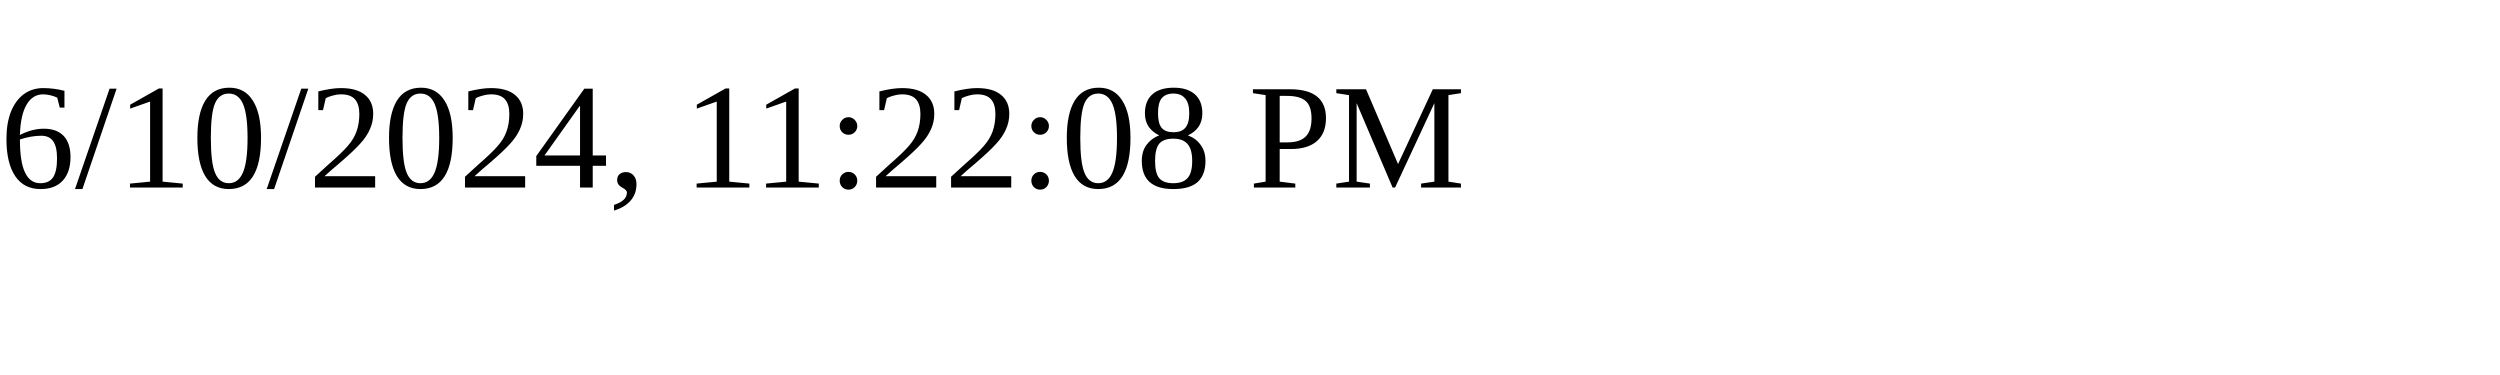
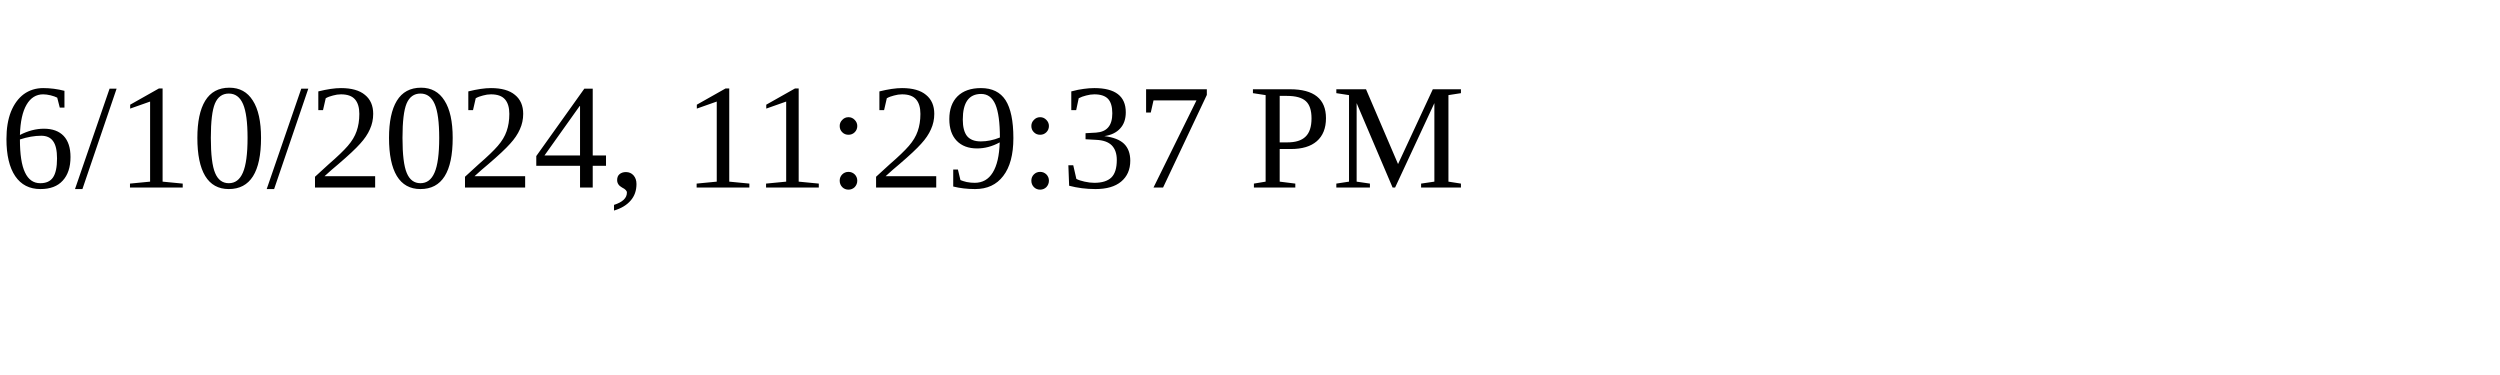
<svg xmlns="http://www.w3.org/2000/svg" height="30" width="200">
-   <text x="0" y="15">6/10/2024, 11:22:08 PM</text>
+   <text x="0" y="15">6/10/2024, 11:29:37 PM</text>
</svg>
